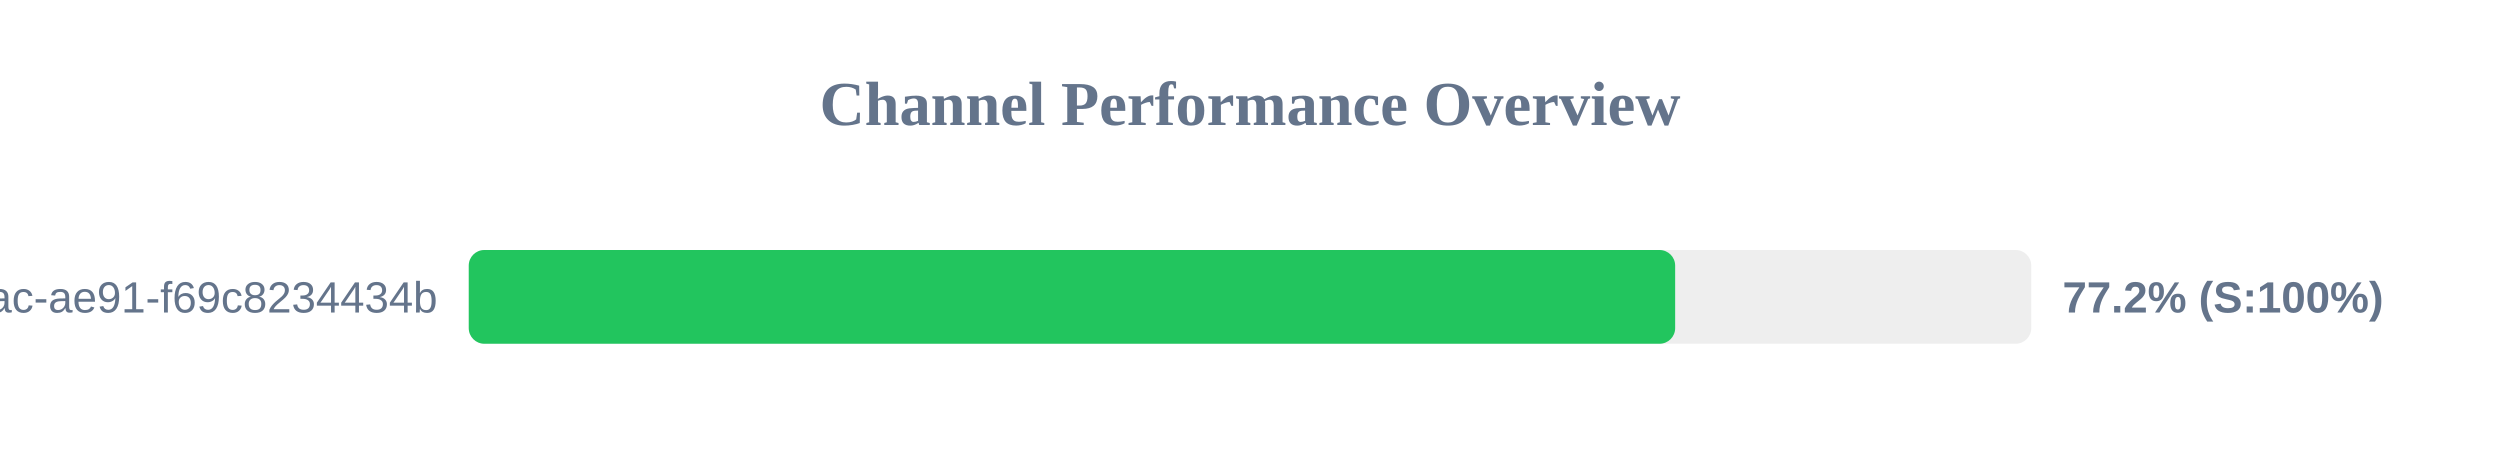
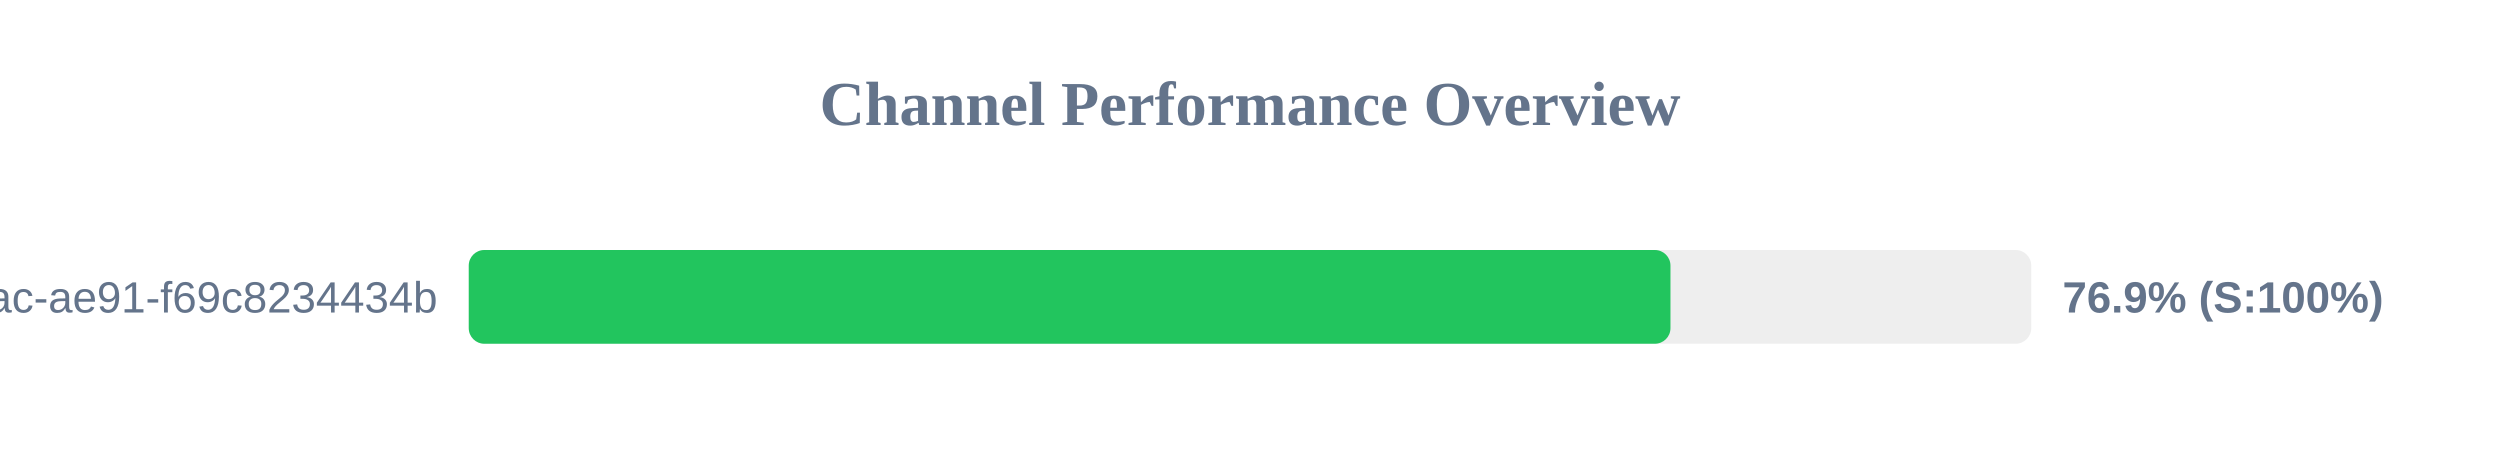
<svg xmlns="http://www.w3.org/2000/svg" width="800" height="150" version="1.1">
  <style>
        .row { font: 14px Arial; fill: #64748b; }
        .score { font: bold 14px Arial; fill: #64748b; }
    </style>
  <text x="400" y="40" text-anchor="middle" font-size="20px" font-weight="bold" fill="#64748b">Channel Performance Overview</text>
  <rect x="150" y="80" width="500" height="30" fill="#eee" rx="5" />
-   <rect x="150" y="80" width="386.05" height="30" fill="#22c55e" rx="5" />
+   <rect x="150" y="80" width="384.55" height="30" fill="#22c55e" rx="5" />
  <text x="140" y="100" text-anchor="end" class="row">?uuid=942b9cb8-92fa-46ac-ae91-f69c8234434b</text>
-   <text x="660" y="100" text-anchor="start" class="score">77.2% (S:100%)</text>
+   <text x="660" y="100" text-anchor="start" class="score">76.9% (S:100%)</text>
</svg>
